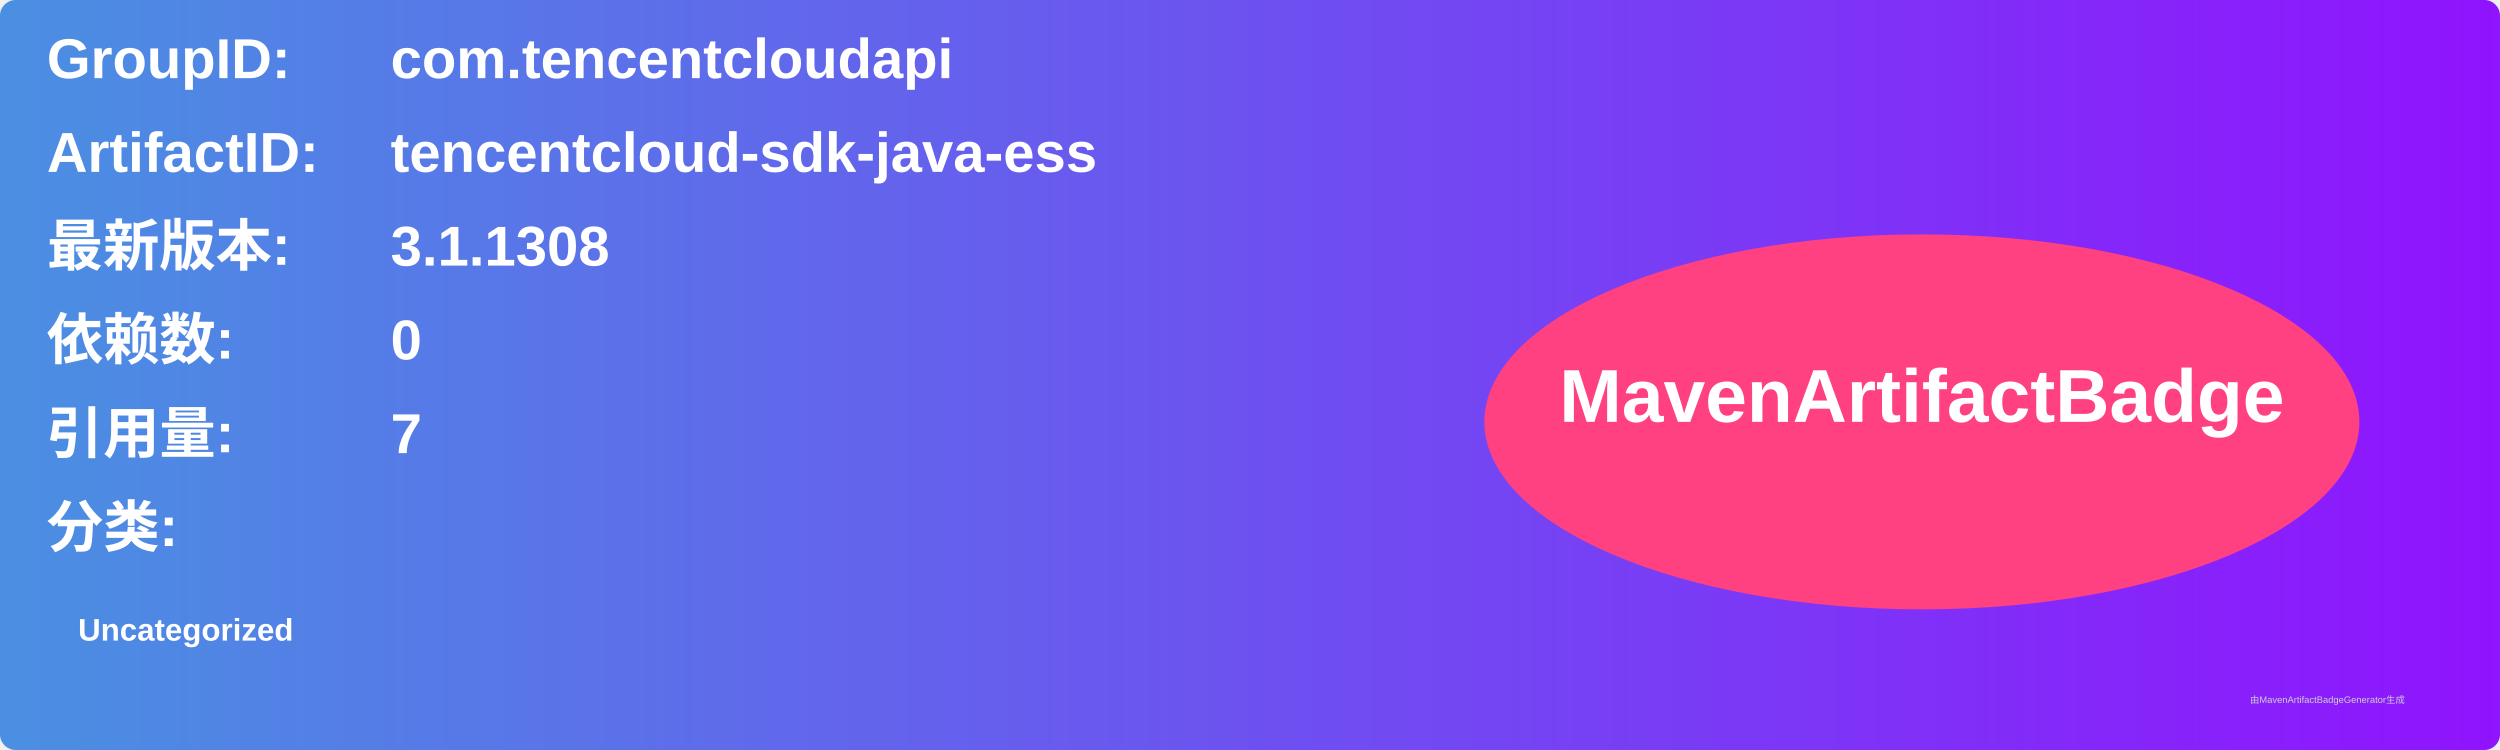
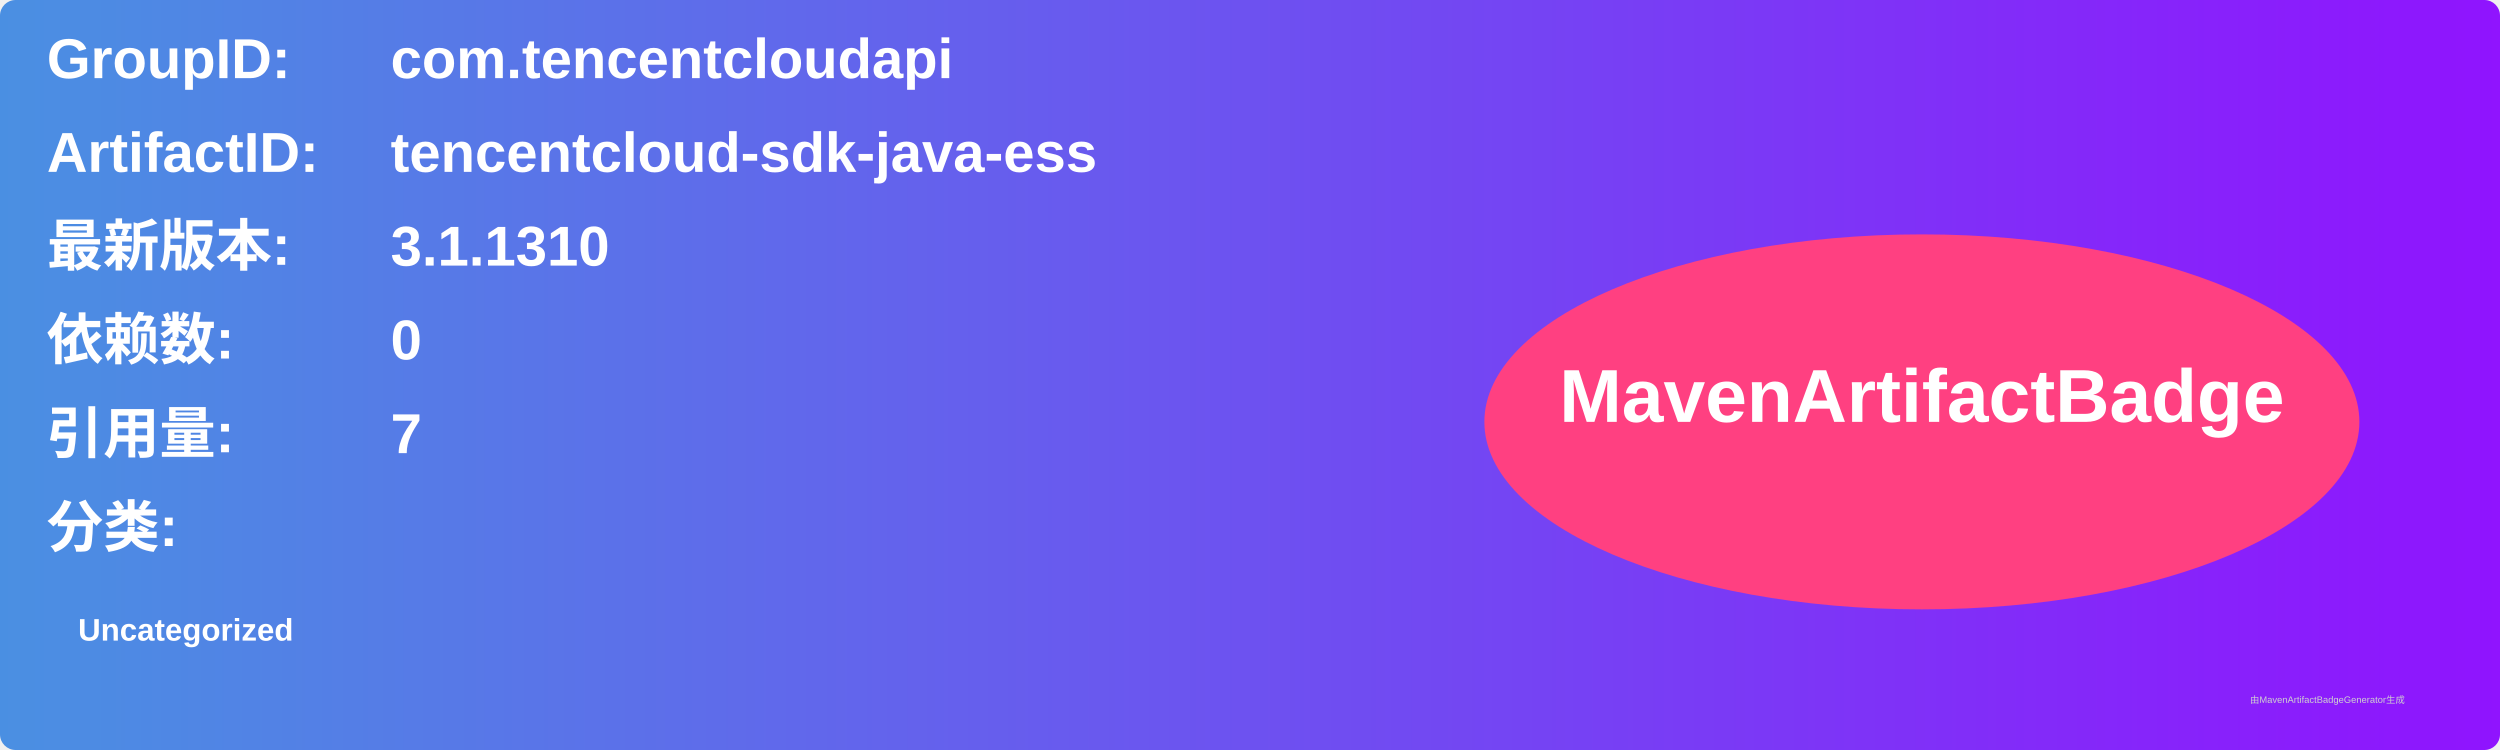
<svg xmlns="http://www.w3.org/2000/svg" width="800" height="240" viewBox="0 0 800 240">
  <linearGradient id="grad" x1="0%" y1="0%" x2="100%" y2="0%">
    <stop offset="0%" stop-color="#4a90e2" />
    <stop offset="100%" stop-color="#9013fe" />
  </linearGradient>
  <rect width="100%" height="100%" rx="5" ry="5" fill="url(#grad)" />
  <g transform="translate(15, 15)">
    <text x="0" y="10" font-family="Arial" font-size="18" fill="white" font-weight="bold" width="260">GroupID:</text>
    <text x="110" y="10" font-family="Arial" font-size="18" fill="white" font-weight="bold" width="460">com.tencentcloudapi</text>
    <text x="0" y="40" font-family="Arial" font-size="18" fill="white" font-weight="bold" width="260">ArtifactID:</text>
    <text x="110" y="40" font-family="Arial" font-size="18" fill="white" font-weight="bold" width="460">tencentcloud-sdk-java-ess</text>
    <text x="0" y="70" font-family="Arial" font-size="18" fill="white" font-weight="bold">最新版本:</text>
    <text x="110" y="70" font-family="Arial" font-size="18" fill="white" font-weight="bold">
-       <tspan font-weight="bold">3.1.1308</tspan>
+       <tspan font-weight="bold">3.1.1310</tspan>
    </text>
    <text x="0" y="100" font-family="Arial" font-size="18" fill="white" font-weight="bold">依赖数: </text>
    <text x="110" y="100" font-family="Arial" font-size="18" fill="white">
      <tspan font-weight="bold">0</tspan>
    </text>
    <text x="0" y="130" font-family="Arial" font-size="18" fill="white" font-weight="bold">引用量: </text>
    <text x="110" y="130" font-family="Arial" font-size="18" fill="white">
      <tspan font-weight="bold">7</tspan>
    </text>
    <text x="0" y="160" font-family="Arial" font-size="18" fill="white" font-weight="bold">分类:</text>
    <text x="10" y="190" font-family="Arial" font-size="10" fill="white">
      <tspan font-weight="bold">Uncategorized</tspan>
    </text>
    <ellipse cx="600" cy="120" rx="140" ry="60" fill="#ff4081" />
    <text x="600" y="120" text-anchor="middle" font-family="Arial" font-size="24" fill="white" font-weight="bold">MavenArtifactBadge</text>
  </g>
  <text x="720" y="225" font-family="Arial" font-size="3" fill="#d0d0d0">由MavenArtifactBadgeGenerator生成</text>
</svg>
